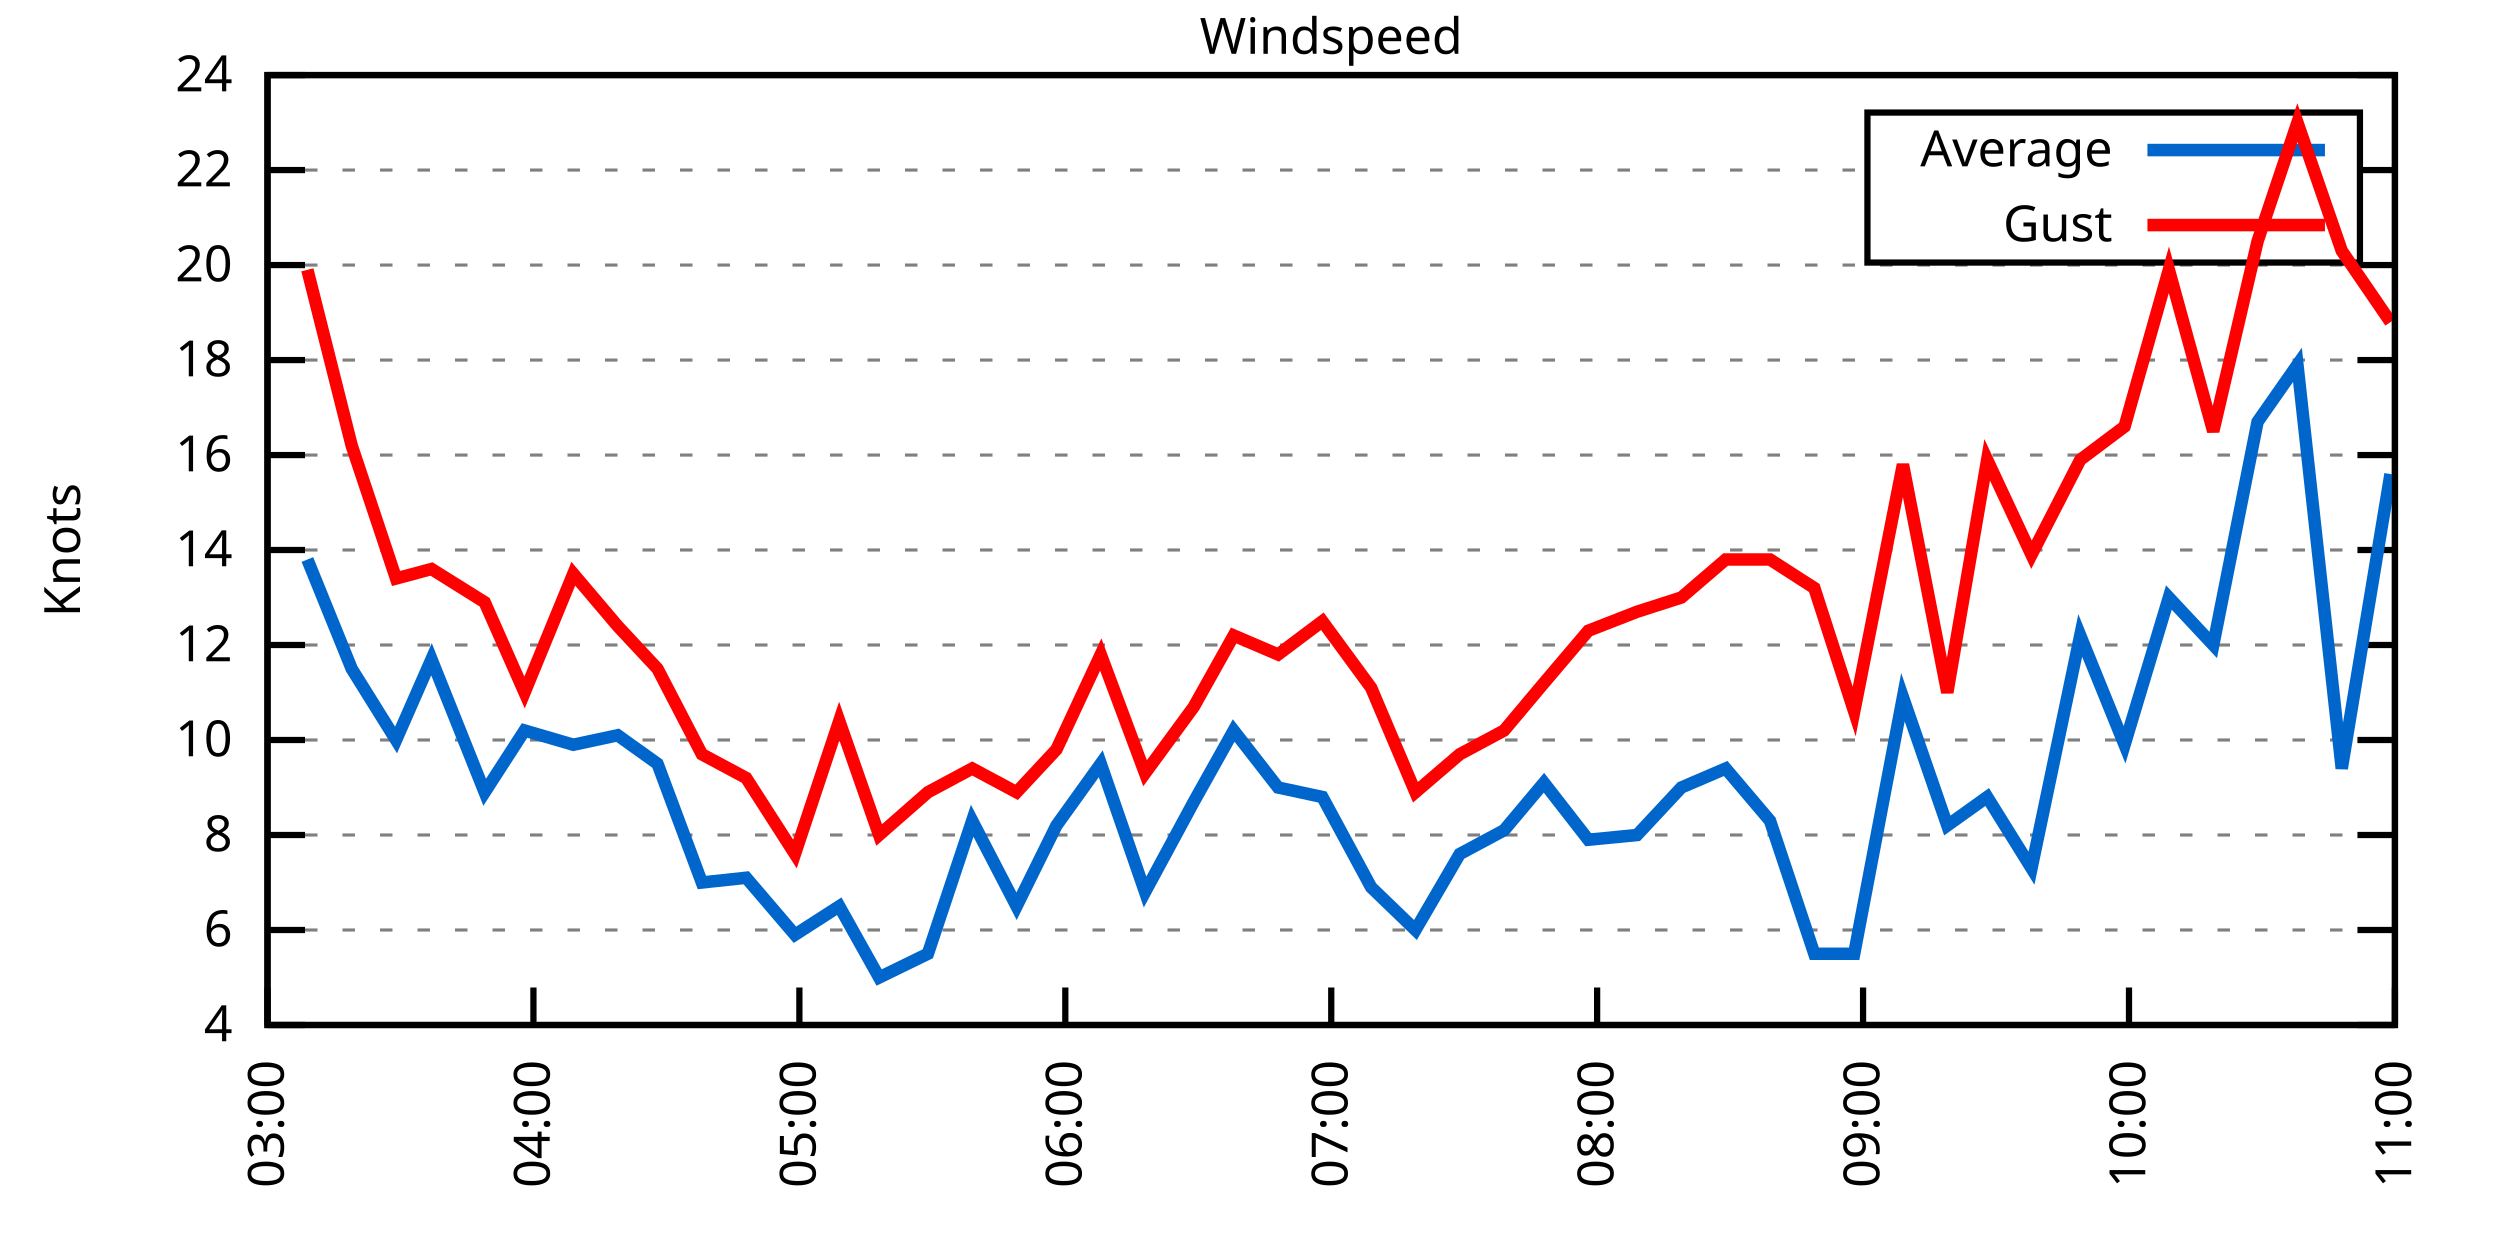
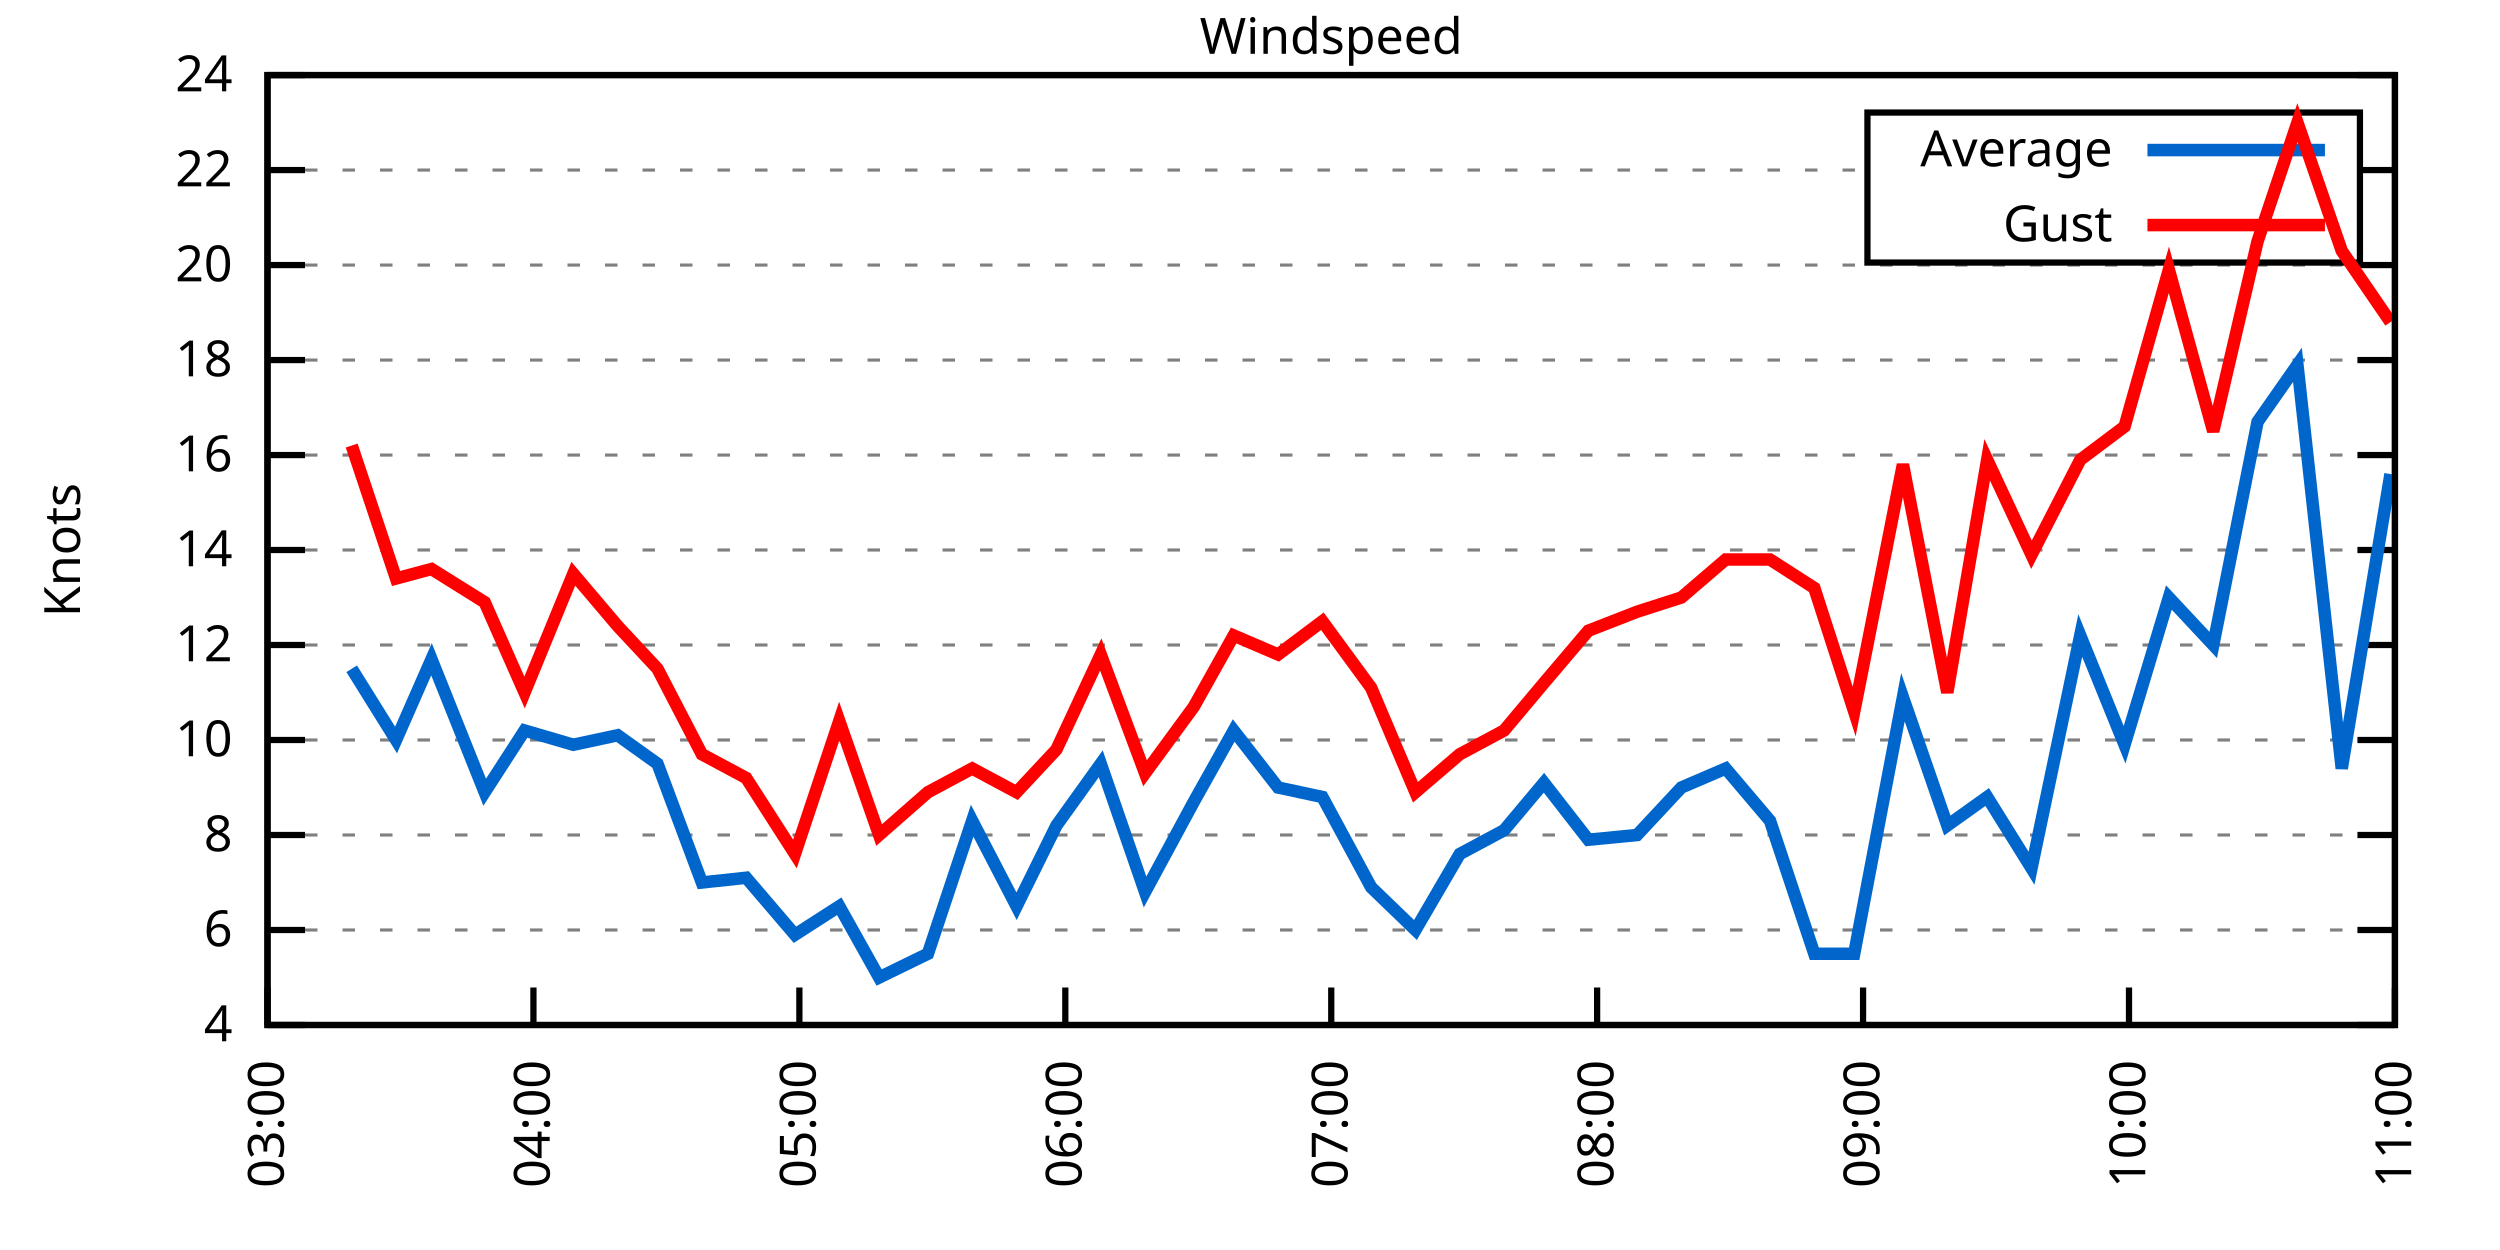
<svg xmlns="http://www.w3.org/2000/svg" xmlns:xlink="http://www.w3.org/1999/xlink" width="400" height="200" viewBox="0 0 400 200">
  <g id="gnuplot_canvas">
    <rect x="0" y="0" width="400" height="200" fill="none" />
    <defs>
      <circle id="gpDot" r="0.5" stroke-width="0.5" stroke="currentColor" />
      <path id="gpPt0" stroke-width="0.333" stroke="currentColor" d="M-1,0 h2 M0,-1 v2" />
      <path id="gpPt1" stroke-width="0.333" stroke="currentColor" d="M-1,-1 L1,1 M1,-1 L-1,1" />
      <path id="gpPt2" stroke-width="0.333" stroke="currentColor" d="M-1,0 L1,0 M0,-1 L0,1 M-1,-1 L1,1 M-1,1 L1,-1" />
      <rect id="gpPt3" stroke-width="0.333" stroke="currentColor" x="-1" y="-1" width="2" height="2" />
      <rect id="gpPt4" stroke-width="0.333" stroke="currentColor" fill="currentColor" x="-1" y="-1" width="2" height="2" />
      <circle id="gpPt5" stroke-width="0.333" stroke="currentColor" cx="0" cy="0" r="1" />
      <use xlink:href="#gpPt5" id="gpPt6" fill="currentColor" stroke="none" />
      <path id="gpPt7" stroke-width="0.333" stroke="currentColor" d="M0,-1.33 L-1.33,0.67 L1.33,0.67 z" />
      <use xlink:href="#gpPt7" id="gpPt8" fill="currentColor" stroke="none" />
      <use xlink:href="#gpPt7" id="gpPt9" stroke="currentColor" transform="rotate(180)" />
      <use xlink:href="#gpPt9" id="gpPt10" fill="currentColor" stroke="none" />
      <use xlink:href="#gpPt3" id="gpPt11" stroke="currentColor" transform="rotate(45)" />
      <use xlink:href="#gpPt11" id="gpPt12" fill="currentColor" stroke="none" />
      <path id="gpPt13" stroke-width="0.333" stroke="currentColor" d="M0,1.330 L1.265,0.411 L0.782,-1.067 L-0.782,-1.076 L-1.265,0.411 z" />
      <use xlink:href="#gpPt13" id="gpPt14" fill="currentColor" stroke="none" />
      <filter id="textbox" filterUnits="objectBoundingBox" x="0" y="0" height="1" width="1">
        <feFlood flood-color="white" flood-opacity="1" result="bgnd" />
        <feComposite in="SourceGraphic" in2="bgnd" operator="atop" />
      </filter>
      <filter id="greybox" filterUnits="objectBoundingBox" x="0" y="0" height="1" width="1">
        <feFlood flood-color="lightgrey" flood-opacity="1" result="grey" />
        <feComposite in="SourceGraphic" in2="grey" operator="atop" />
      </filter>
    </defs>
    <g fill="none" color="white" stroke="currentColor" stroke-width="1.00" stroke-linecap="butt" stroke-linejoin="miter">
</g>
    <g fill="none" color="black" stroke="currentColor" stroke-width="1.00" stroke-linecap="butt" stroke-linejoin="miter">
      <g stroke="none" shape-rendering="crispEdges">
        <polygon fill="rgb(255, 255, 255)" points="42.80,164.00 383.18,164.00 383.18,12.02 42.80,12.02 " />
      </g>
    </g>
    <g fill="none" color="black" stroke="currentColor" stroke-width="1.00" stroke-linecap="butt" stroke-linejoin="miter">
</g>
    <g fill="none" color="black" stroke="black" stroke-width="0.50" stroke-linecap="butt" stroke-linejoin="miter">
</g>
    <g fill="none" color="gray" stroke="currentColor" stroke-width="0.50" stroke-linecap="butt" stroke-linejoin="miter">
      <path stroke="gray" stroke-dasharray="2,4" class="gridline" d="M42.80,164.00 L383.19,164.00  " />
    </g>
    <g fill="none" color="gray" stroke="gray" stroke-width="1.00" stroke-linecap="butt" stroke-linejoin="miter">
</g>
    <g fill="none" color="black" stroke="currentColor" stroke-width="1.00" stroke-linecap="butt" stroke-linejoin="miter">
      <path stroke="black" d="M42.80,164.00 L48.80,164.00 M383.19,164.00 L377.19,164.00  " />
      <g transform="translate(37.20,166.60)" stroke="none" fill="black" font-family="Sans" font-size="8.00" text-anchor="end">
        <text>
          <tspan font-family="Sans"> 4</tspan>
        </text>
      </g>
    </g>
    <g fill="none" color="black" stroke="currentColor" stroke-width="1.00" stroke-linecap="butt" stroke-linejoin="miter">
</g>
    <g fill="none" color="black" stroke="black" stroke-width="0.50" stroke-linecap="butt" stroke-linejoin="miter">
</g>
    <g fill="none" color="gray" stroke="currentColor" stroke-width="0.50" stroke-linecap="butt" stroke-linejoin="miter">
      <path stroke="gray" stroke-dasharray="2,4" class="gridline" d="M42.80,148.80 L383.19,148.80  " />
    </g>
    <g fill="none" color="gray" stroke="gray" stroke-width="1.00" stroke-linecap="butt" stroke-linejoin="miter">
</g>
    <g fill="none" color="black" stroke="currentColor" stroke-width="1.00" stroke-linecap="butt" stroke-linejoin="miter">
      <path stroke="black" d="M42.80,148.80 L48.80,148.80 M383.19,148.80 L377.19,148.80  " />
      <g transform="translate(37.20,151.40)" stroke="none" fill="black" font-family="Sans" font-size="8.00" text-anchor="end">
        <text>
          <tspan font-family="Sans"> 6</tspan>
        </text>
      </g>
    </g>
    <g fill="none" color="black" stroke="currentColor" stroke-width="1.00" stroke-linecap="butt" stroke-linejoin="miter">
</g>
    <g fill="none" color="black" stroke="black" stroke-width="0.50" stroke-linecap="butt" stroke-linejoin="miter">
</g>
    <g fill="none" color="gray" stroke="currentColor" stroke-width="0.50" stroke-linecap="butt" stroke-linejoin="miter">
      <path stroke="gray" stroke-dasharray="2,4" class="gridline" d="M42.80,133.60 L383.19,133.60  " />
    </g>
    <g fill="none" color="gray" stroke="gray" stroke-width="1.00" stroke-linecap="butt" stroke-linejoin="miter">
</g>
    <g fill="none" color="black" stroke="currentColor" stroke-width="1.00" stroke-linecap="butt" stroke-linejoin="miter">
      <path stroke="black" d="M42.80,133.60 L48.80,133.60 M383.19,133.60 L377.19,133.60  " />
      <g transform="translate(37.20,136.20)" stroke="none" fill="black" font-family="Sans" font-size="8.00" text-anchor="end">
        <text>
          <tspan font-family="Sans"> 8</tspan>
        </text>
      </g>
    </g>
    <g fill="none" color="black" stroke="currentColor" stroke-width="1.00" stroke-linecap="butt" stroke-linejoin="miter">
</g>
    <g fill="none" color="black" stroke="black" stroke-width="0.50" stroke-linecap="butt" stroke-linejoin="miter">
</g>
    <g fill="none" color="gray" stroke="currentColor" stroke-width="0.50" stroke-linecap="butt" stroke-linejoin="miter">
      <path stroke="gray" stroke-dasharray="2,4" class="gridline" d="M42.80,118.40 L383.19,118.40  " />
    </g>
    <g fill="none" color="gray" stroke="gray" stroke-width="1.00" stroke-linecap="butt" stroke-linejoin="miter">
</g>
    <g fill="none" color="black" stroke="currentColor" stroke-width="1.00" stroke-linecap="butt" stroke-linejoin="miter">
      <path stroke="black" d="M42.80,118.40 L48.80,118.40 M383.19,118.40 L377.19,118.40  " />
      <g transform="translate(37.20,121.00)" stroke="none" fill="black" font-family="Sans" font-size="8.00" text-anchor="end">
        <text>
          <tspan font-family="Sans"> 10</tspan>
        </text>
      </g>
    </g>
    <g fill="none" color="black" stroke="currentColor" stroke-width="1.00" stroke-linecap="butt" stroke-linejoin="miter">
</g>
    <g fill="none" color="black" stroke="black" stroke-width="0.50" stroke-linecap="butt" stroke-linejoin="miter">
</g>
    <g fill="none" color="gray" stroke="currentColor" stroke-width="0.50" stroke-linecap="butt" stroke-linejoin="miter">
      <path stroke="gray" stroke-dasharray="2,4" class="gridline" d="M42.80,103.20 L383.19,103.20  " />
    </g>
    <g fill="none" color="gray" stroke="gray" stroke-width="1.00" stroke-linecap="butt" stroke-linejoin="miter">
</g>
    <g fill="none" color="black" stroke="currentColor" stroke-width="1.00" stroke-linecap="butt" stroke-linejoin="miter">
      <path stroke="black" d="M42.80,103.20 L48.80,103.20 M383.19,103.20 L377.19,103.20  " />
      <g transform="translate(37.20,105.80)" stroke="none" fill="black" font-family="Sans" font-size="8.00" text-anchor="end">
        <text>
          <tspan font-family="Sans"> 12</tspan>
        </text>
      </g>
    </g>
    <g fill="none" color="black" stroke="currentColor" stroke-width="1.00" stroke-linecap="butt" stroke-linejoin="miter">
</g>
    <g fill="none" color="black" stroke="black" stroke-width="0.50" stroke-linecap="butt" stroke-linejoin="miter">
</g>
    <g fill="none" color="gray" stroke="currentColor" stroke-width="0.50" stroke-linecap="butt" stroke-linejoin="miter">
      <path stroke="gray" stroke-dasharray="2,4" class="gridline" d="M42.80,88.00 L383.19,88.00  " />
    </g>
    <g fill="none" color="gray" stroke="gray" stroke-width="1.00" stroke-linecap="butt" stroke-linejoin="miter">
</g>
    <g fill="none" color="black" stroke="currentColor" stroke-width="1.00" stroke-linecap="butt" stroke-linejoin="miter">
      <path stroke="black" d="M42.80,88.00 L48.80,88.00 M383.19,88.00 L377.19,88.00  " />
      <g transform="translate(37.20,90.60)" stroke="none" fill="black" font-family="Sans" font-size="8.00" text-anchor="end">
        <text>
          <tspan font-family="Sans"> 14</tspan>
        </text>
      </g>
    </g>
    <g fill="none" color="black" stroke="currentColor" stroke-width="1.00" stroke-linecap="butt" stroke-linejoin="miter">
</g>
    <g fill="none" color="black" stroke="black" stroke-width="0.50" stroke-linecap="butt" stroke-linejoin="miter">
</g>
    <g fill="none" color="gray" stroke="currentColor" stroke-width="0.50" stroke-linecap="butt" stroke-linejoin="miter">
      <path stroke="gray" stroke-dasharray="2,4" class="gridline" d="M42.80,72.81 L383.19,72.81  " />
    </g>
    <g fill="none" color="gray" stroke="gray" stroke-width="1.00" stroke-linecap="butt" stroke-linejoin="miter">
</g>
    <g fill="none" color="black" stroke="currentColor" stroke-width="1.00" stroke-linecap="butt" stroke-linejoin="miter">
      <path stroke="black" d="M42.80,72.81 L48.80,72.81 M383.19,72.81 L377.19,72.81  " />
      <g transform="translate(37.20,75.41)" stroke="none" fill="black" font-family="Sans" font-size="8.00" text-anchor="end">
        <text>
          <tspan font-family="Sans"> 16</tspan>
        </text>
      </g>
    </g>
    <g fill="none" color="black" stroke="currentColor" stroke-width="1.00" stroke-linecap="butt" stroke-linejoin="miter">
</g>
    <g fill="none" color="black" stroke="black" stroke-width="0.50" stroke-linecap="butt" stroke-linejoin="miter">
</g>
    <g fill="none" color="gray" stroke="currentColor" stroke-width="0.50" stroke-linecap="butt" stroke-linejoin="miter">
      <path stroke="gray" stroke-dasharray="2,4" class="gridline" d="M42.80,57.61 L383.19,57.61  " />
    </g>
    <g fill="none" color="gray" stroke="gray" stroke-width="1.00" stroke-linecap="butt" stroke-linejoin="miter">
</g>
    <g fill="none" color="black" stroke="currentColor" stroke-width="1.00" stroke-linecap="butt" stroke-linejoin="miter">
      <path stroke="black" d="M42.80,57.61 L48.80,57.61 M383.19,57.61 L377.19,57.61  " />
      <g transform="translate(37.20,60.21)" stroke="none" fill="black" font-family="Sans" font-size="8.00" text-anchor="end">
        <text>
          <tspan font-family="Sans"> 18</tspan>
        </text>
      </g>
    </g>
    <g fill="none" color="black" stroke="currentColor" stroke-width="1.00" stroke-linecap="butt" stroke-linejoin="miter">
</g>
    <g fill="none" color="black" stroke="black" stroke-width="0.50" stroke-linecap="butt" stroke-linejoin="miter">
</g>
    <g fill="none" color="gray" stroke="currentColor" stroke-width="0.50" stroke-linecap="butt" stroke-linejoin="miter">
      <path stroke="gray" stroke-dasharray="2,4" class="gridline" d="M42.80,42.41 L383.19,42.41  " />
    </g>
    <g fill="none" color="gray" stroke="gray" stroke-width="1.00" stroke-linecap="butt" stroke-linejoin="miter">
</g>
    <g fill="none" color="black" stroke="currentColor" stroke-width="1.00" stroke-linecap="butt" stroke-linejoin="miter">
      <path stroke="black" d="M42.80,42.41 L48.80,42.41 M383.19,42.41 L377.19,42.41  " />
      <g transform="translate(37.20,45.01)" stroke="none" fill="black" font-family="Sans" font-size="8.00" text-anchor="end">
        <text>
          <tspan font-family="Sans"> 20</tspan>
        </text>
      </g>
    </g>
    <g fill="none" color="black" stroke="currentColor" stroke-width="1.00" stroke-linecap="butt" stroke-linejoin="miter">
</g>
    <g fill="none" color="black" stroke="black" stroke-width="0.50" stroke-linecap="butt" stroke-linejoin="miter">
</g>
    <g fill="none" color="gray" stroke="currentColor" stroke-width="0.50" stroke-linecap="butt" stroke-linejoin="miter">
      <path stroke="gray" stroke-dasharray="2,4" class="gridline" d="M42.80,27.21 L298.79,27.21 M377.59,27.21 L383.19,27.21  " />
    </g>
    <g fill="none" color="gray" stroke="gray" stroke-width="1.00" stroke-linecap="butt" stroke-linejoin="miter">
</g>
    <g fill="none" color="black" stroke="currentColor" stroke-width="1.00" stroke-linecap="butt" stroke-linejoin="miter">
      <path stroke="black" d="M42.80,27.21 L48.80,27.21 M383.19,27.21 L377.19,27.21  " />
      <g transform="translate(37.20,29.81)" stroke="none" fill="black" font-family="Sans" font-size="8.00" text-anchor="end">
        <text>
          <tspan font-family="Sans"> 22</tspan>
        </text>
      </g>
    </g>
    <g fill="none" color="black" stroke="currentColor" stroke-width="1.00" stroke-linecap="butt" stroke-linejoin="miter">
</g>
    <g fill="none" color="black" stroke="black" stroke-width="0.50" stroke-linecap="butt" stroke-linejoin="miter">
</g>
    <g fill="none" color="gray" stroke="currentColor" stroke-width="0.50" stroke-linecap="butt" stroke-linejoin="miter">
      <path stroke="gray" stroke-dasharray="2,4" class="gridline" d="M42.80,12.01 L383.19,12.01  " />
    </g>
    <g fill="none" color="gray" stroke="gray" stroke-width="1.00" stroke-linecap="butt" stroke-linejoin="miter">
</g>
    <g fill="none" color="black" stroke="currentColor" stroke-width="1.00" stroke-linecap="butt" stroke-linejoin="miter">
      <path stroke="black" d="M42.80,12.01 L48.80,12.01 M383.19,12.01 L377.19,12.01  " />
      <g transform="translate(37.20,14.61)" stroke="none" fill="black" font-family="Sans" font-size="8.00" text-anchor="end">
        <text>
          <tspan font-family="Sans"> 24</tspan>
        </text>
      </g>
    </g>
    <g fill="none" color="black" stroke="currentColor" stroke-width="1.00" stroke-linecap="butt" stroke-linejoin="miter">
      <path stroke="black" d="M42.80,164.00 L42.80,158.00  " />
      <g transform="translate(45.40,169.60) rotate(270.00)" stroke="none" fill="black" font-family="Sans" font-size="8.00" text-anchor="end">
        <text>
          <tspan font-family="Sans">03:00</tspan>
        </text>
      </g>
    </g>
    <g fill="none" color="black" stroke="currentColor" stroke-width="1.00" stroke-linecap="butt" stroke-linejoin="miter">
      <path stroke="black" d="M85.35,164.00 L85.35,158.00  " />
      <g transform="translate(87.95,169.60) rotate(270.00)" stroke="none" fill="black" font-family="Sans" font-size="8.00" text-anchor="end">
        <text>
          <tspan font-family="Sans">04:00</tspan>
        </text>
      </g>
    </g>
    <g fill="none" color="black" stroke="currentColor" stroke-width="1.00" stroke-linecap="butt" stroke-linejoin="miter">
      <path stroke="black" d="M127.90,164.00 L127.90,158.00  " />
      <g transform="translate(130.50,169.60) rotate(270.00)" stroke="none" fill="black" font-family="Sans" font-size="8.00" text-anchor="end">
        <text>
          <tspan font-family="Sans">05:00</tspan>
        </text>
      </g>
    </g>
    <g fill="none" color="black" stroke="currentColor" stroke-width="1.00" stroke-linecap="butt" stroke-linejoin="miter">
      <path stroke="black" d="M170.45,164.00 L170.45,158.00  " />
      <g transform="translate(173.05,169.60) rotate(270.00)" stroke="none" fill="black" font-family="Sans" font-size="8.00" text-anchor="end">
        <text>
          <tspan font-family="Sans">06:00</tspan>
        </text>
      </g>
    </g>
    <g fill="none" color="black" stroke="currentColor" stroke-width="1.00" stroke-linecap="butt" stroke-linejoin="miter">
      <path stroke="black" d="M213.00,164.00 L213.00,158.00  " />
      <g transform="translate(215.60,169.60) rotate(270.00)" stroke="none" fill="black" font-family="Sans" font-size="8.00" text-anchor="end">
        <text>
          <tspan font-family="Sans">07:00</tspan>
        </text>
      </g>
    </g>
    <g fill="none" color="black" stroke="currentColor" stroke-width="1.00" stroke-linecap="butt" stroke-linejoin="miter">
      <path stroke="black" d="M255.54,164.00 L255.54,158.00  " />
      <g transform="translate(258.14,169.60) rotate(270.00)" stroke="none" fill="black" font-family="Sans" font-size="8.00" text-anchor="end">
        <text>
          <tspan font-family="Sans">08:00</tspan>
        </text>
      </g>
    </g>
    <g fill="none" color="black" stroke="currentColor" stroke-width="1.00" stroke-linecap="butt" stroke-linejoin="miter">
      <path stroke="black" d="M298.09,164.00 L298.09,158.00  " />
      <g transform="translate(300.69,169.60) rotate(270.00)" stroke="none" fill="black" font-family="Sans" font-size="8.00" text-anchor="end">
        <text>
          <tspan font-family="Sans">09:00</tspan>
        </text>
      </g>
    </g>
    <g fill="none" color="black" stroke="currentColor" stroke-width="1.00" stroke-linecap="butt" stroke-linejoin="miter">
      <path stroke="black" d="M340.64,164.00 L340.64,158.00  " />
      <g transform="translate(343.24,169.60) rotate(270.00)" stroke="none" fill="black" font-family="Sans" font-size="8.00" text-anchor="end">
        <text>
          <tspan font-family="Sans">10:00</tspan>
        </text>
      </g>
    </g>
    <g fill="none" color="black" stroke="currentColor" stroke-width="1.00" stroke-linecap="butt" stroke-linejoin="miter">
      <path stroke="black" d="M383.19,164.00 L383.19,158.00  " />
      <g transform="translate(385.79,169.60) rotate(270.00)" stroke="none" fill="black" font-family="Sans" font-size="8.00" text-anchor="end">
        <text>
          <tspan font-family="Sans">11:00</tspan>
        </text>
      </g>
    </g>
    <g fill="none" color="black" stroke="currentColor" stroke-width="1.00" stroke-linecap="butt" stroke-linejoin="miter">
</g>
    <g fill="none" color="black" stroke="currentColor" stroke-width="1.00" stroke-linecap="butt" stroke-linejoin="miter">
      <path stroke="black" d="M42.80,12.01 L42.80,164.00 L383.19,164.00 L383.19,12.01 L42.80,12.01 Z  " />
    </g>
    <g fill="none" color="black" stroke="currentColor" stroke-width="1.00" stroke-linecap="butt" stroke-linejoin="miter">
</g>
    <g fill="none" color="black" stroke="currentColor" stroke-width="1.00" stroke-linecap="butt" stroke-linejoin="miter">
      <path stroke="black" d="M298.79,42.01 L298.79,18.01 L377.59,18.01 L377.59,42.01 L298.79,42.01 Z  " />
    </g>
    <g id="Windspeed_plot_1">
      <g fill="none" color="white" stroke="black" stroke-width="2.00" stroke-linecap="butt" stroke-linejoin="miter">
</g>
      <g fill="none" color="black" stroke="currentColor" stroke-width="2.00" stroke-linecap="butt" stroke-linejoin="miter">
        <g transform="translate(337.99,26.61)" stroke="none" fill="black" font-family="Sans" font-size="8.00" text-anchor="end">
          <text>
            <tspan font-family="Sans">Average</tspan>
          </text>
        </g>
      </g>
      <g fill="none" color="black" stroke="currentColor" stroke-width="2.00" stroke-linecap="butt" stroke-linejoin="miter">
-         <path stroke="rgb(  0, 102, 204)" d="M343.59,24.01 L371.99,24.01 M49.18,89.52 L56.27,107.00 L63.37,118.40 L69.04,105.48 L77.55,126.76 L83.93,116.88   L91.73,119.16 L98.82,117.64 L105.20,122.20 L112.30,141.20 L119.39,140.44 L127.19,149.56 L134.28,145.00 L140.66,156.40   L148.46,152.60 L155.55,131.32 L162.65,145.00 L169.03,132.08 L176.12,122.20 L183.21,142.72 L191.01,128.28 L197.39,116.88   L204.49,126.00 L211.58,127.52 L219.38,141.96 L226.47,148.80 L233.56,136.64 L240.65,132.84 L247.03,125.24 L254.13,134.36   L261.93,133.60 L269.02,126.00 L276.11,122.96 L283.20,131.32 L290.29,152.60 L296.67,152.60 L304.47,111.56 L311.57,132.08   L317.95,127.52 L325.04,138.92 L332.84,101.68 L339.93,119.16 L347.02,95.60 L354.12,103.20 L361.21,67.49 L367.59,58.37   L374.68,122.96 L382.48,75.85  " />
+         <path stroke="rgb(  0, 102, 204)" d="M343.59,24.01 L371.99,24.01 M56.27,107.00 L63.37,118.40 L69.04,105.48 L77.55,126.76 L83.93,116.88 L91.73,119.16   L98.82,117.64 L105.20,122.20 L112.30,141.20 L119.39,140.44 L127.19,149.56 L134.28,145.00 L140.66,156.40 L148.46,152.60   L155.55,131.32 L162.65,145.00 L169.03,132.08 L176.12,122.20 L183.21,142.72 L191.01,128.28 L197.39,116.88 L204.49,126.00   L211.58,127.52 L219.38,141.96 L226.47,148.80 L233.56,136.64 L240.65,132.84 L247.03,125.24 L254.13,134.36 L261.93,133.60   L269.02,126.00 L276.11,122.96 L283.20,131.32 L290.29,152.60 L296.67,152.60 L304.47,111.56 L311.57,132.08 L317.95,127.52   L325.04,138.92 L332.84,101.68 L339.93,119.16 L347.02,95.60 L354.12,103.20 L361.21,67.49 L367.59,58.37 L374.68,122.96   L382.48,75.85  " />
      </g>
    </g>
    <g id="Windspeed_plot_2">
      <g fill="none" color="black" stroke="currentColor" stroke-width="2.00" stroke-linecap="butt" stroke-linejoin="miter">
        <g transform="translate(337.99,38.61)" stroke="none" fill="black" font-family="Sans" font-size="8.00" text-anchor="end">
          <text>
            <tspan font-family="Sans">Gust</tspan>
          </text>
        </g>
      </g>
      <g fill="none" color="black" stroke="currentColor" stroke-width="2.00" stroke-linecap="butt" stroke-linejoin="miter">
-         <path stroke="rgb(255,   0,   0)" d="M343.59,36.01 L371.99,36.01 M49.18,43.17 L56.27,71.29 L63.37,92.56 L69.04,91.04 L77.55,96.36 L83.93,110.80   L91.73,91.80 L98.82,100.16 L105.20,107.00 L112.30,120.68 L119.39,124.48 L127.19,136.64 L134.28,115.36 L140.66,133.60   L148.46,126.76 L155.55,122.96 L162.65,126.76 L169.03,119.92 L176.12,104.72 L183.21,123.72 L191.01,113.08 L197.39,101.68   L204.49,104.72 L211.58,99.40 L219.38,110.04 L226.47,126.76 L233.56,120.68 L240.65,116.88 L247.03,109.28 L254.13,100.92   L261.93,97.88 L269.02,95.60 L276.11,89.52 L283.20,89.52 L290.29,94.08 L296.67,113.84 L304.47,74.33 L311.57,110.80   L317.95,73.57 L325.04,88.76 L332.84,73.57 L339.93,68.25 L347.02,43.17 L354.12,69.01 L361.21,38.61 L367.59,19.61   L374.68,40.13 L382.48,51.53  " />
+         <path stroke="rgb(255,   0,   0)" d="M343.59,36.01 L371.99,36.01 M56.27,71.29 L63.37,92.56 L69.04,91.04 L77.55,96.36 L83.93,110.80 L91.73,91.80   L98.82,100.16 L105.20,107.00 L112.30,120.68 L119.39,124.48 L127.19,136.64 L134.28,115.36 L140.66,133.60 L148.46,126.76   L155.55,122.96 L162.65,126.76 L169.03,119.92 L176.12,104.72 L183.21,123.72 L191.01,113.08 L197.39,101.68 L204.49,104.72   L211.58,99.40 L219.38,110.04 L226.47,126.76 L233.56,120.68 L240.65,116.88 L247.03,109.28 L254.13,100.92 L261.93,97.88   L269.02,95.60 L276.11,89.52 L283.20,89.52 L290.29,94.08 L296.67,113.84 L304.47,74.33 L311.57,110.80 L317.95,73.57   L325.04,88.76 L332.84,73.57 L339.93,68.25 L347.02,43.17 L354.12,69.01 L361.21,38.61 L367.59,19.61 L374.68,40.13   L382.48,51.53  " />
      </g>
    </g>
    <g fill="none" color="black" stroke="currentColor" stroke-width="2.00" stroke-linecap="butt" stroke-linejoin="miter">
</g>
    <g fill="none" color="black" stroke="black" stroke-width="1.00" stroke-linecap="butt" stroke-linejoin="miter">
</g>
    <g fill="none" color="black" stroke="currentColor" stroke-width="1.00" stroke-linecap="butt" stroke-linejoin="miter">
      <path stroke="black" d="M42.80,12.01 L42.80,164.00 L383.19,164.00 L383.19,12.01 L42.80,12.01 Z  " />
      <g transform="translate(12.80,88.01) rotate(270.00)" stroke="none" fill="black" font-family="Sans" font-size="8.00" text-anchor="middle">
        <text>
          <tspan font-family="Sans">Knots</tspan>
        </text>
      </g>
    </g>
    <g fill="none" color="black" stroke="currentColor" stroke-width="1.00" stroke-linecap="butt" stroke-linejoin="miter">
</g>
    <g fill="none" color="black" stroke="currentColor" stroke-width="1.00" stroke-linecap="butt" stroke-linejoin="miter">
      <g transform="translate(212.99,8.61)" stroke="none" fill="black" font-family="Sans" font-size="8.00" text-anchor="middle">
        <text>
          <tspan font-family="Sans">Windspeed</tspan>
        </text>
      </g>
    </g>
    <g fill="none" color="black" stroke="currentColor" stroke-width="1.00" stroke-linecap="butt" stroke-linejoin="miter">
</g>
  </g>
</svg>
